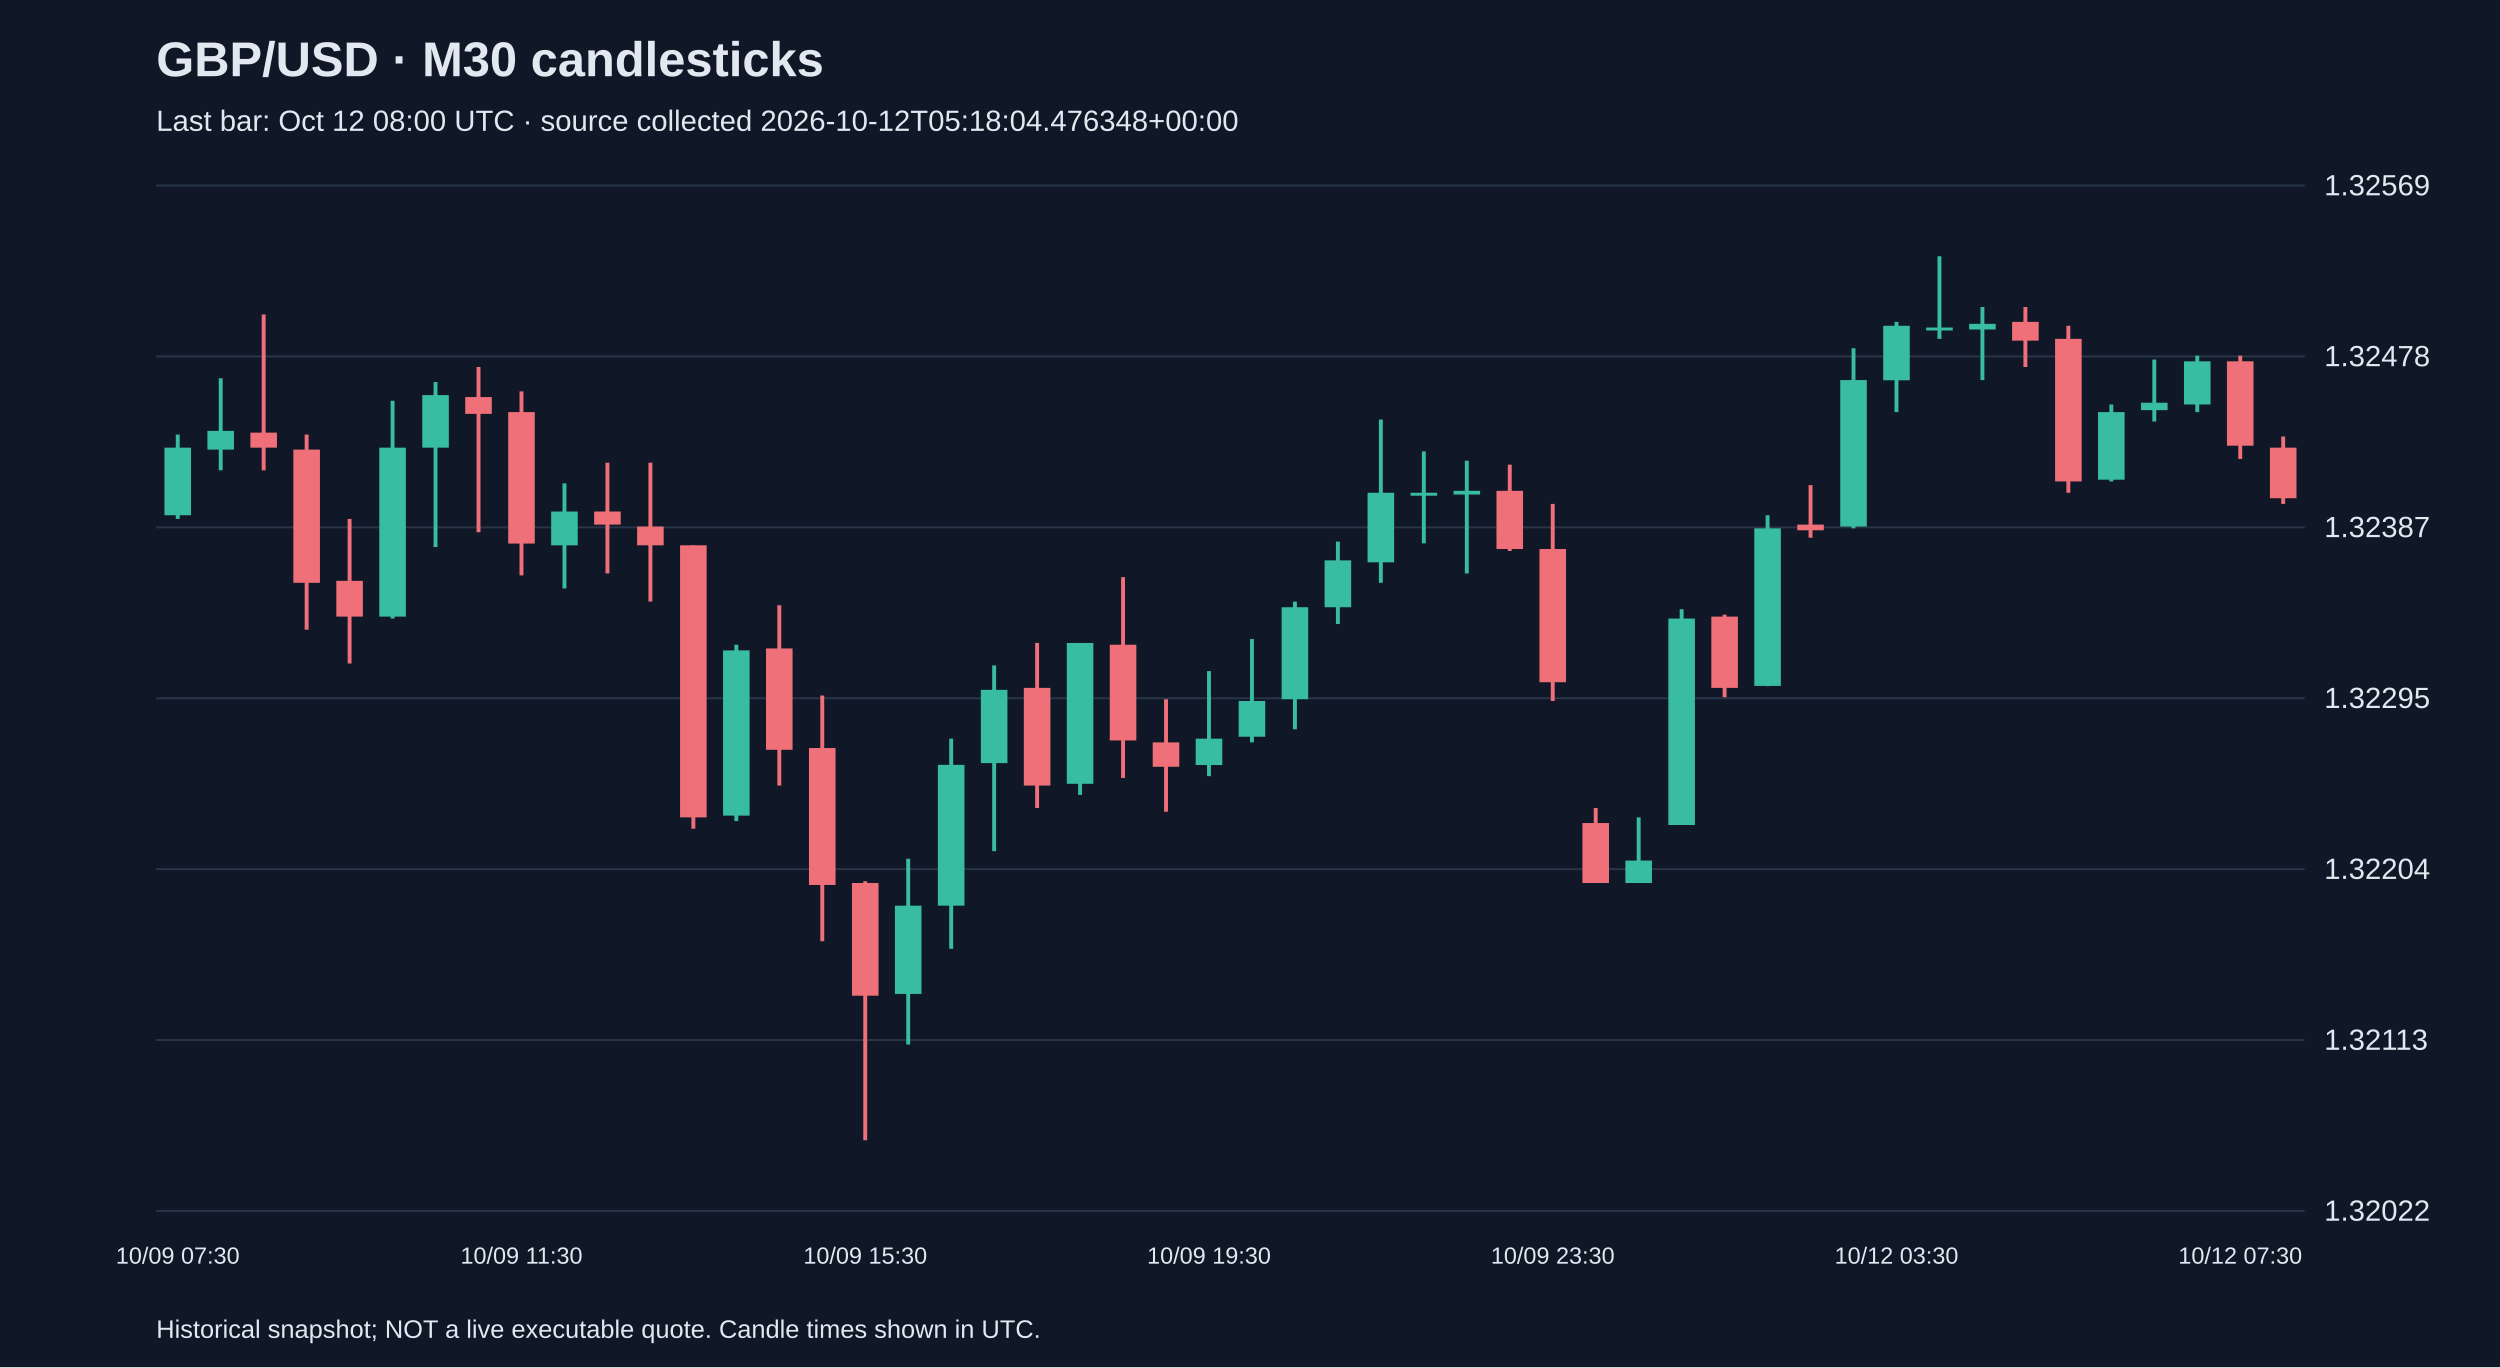
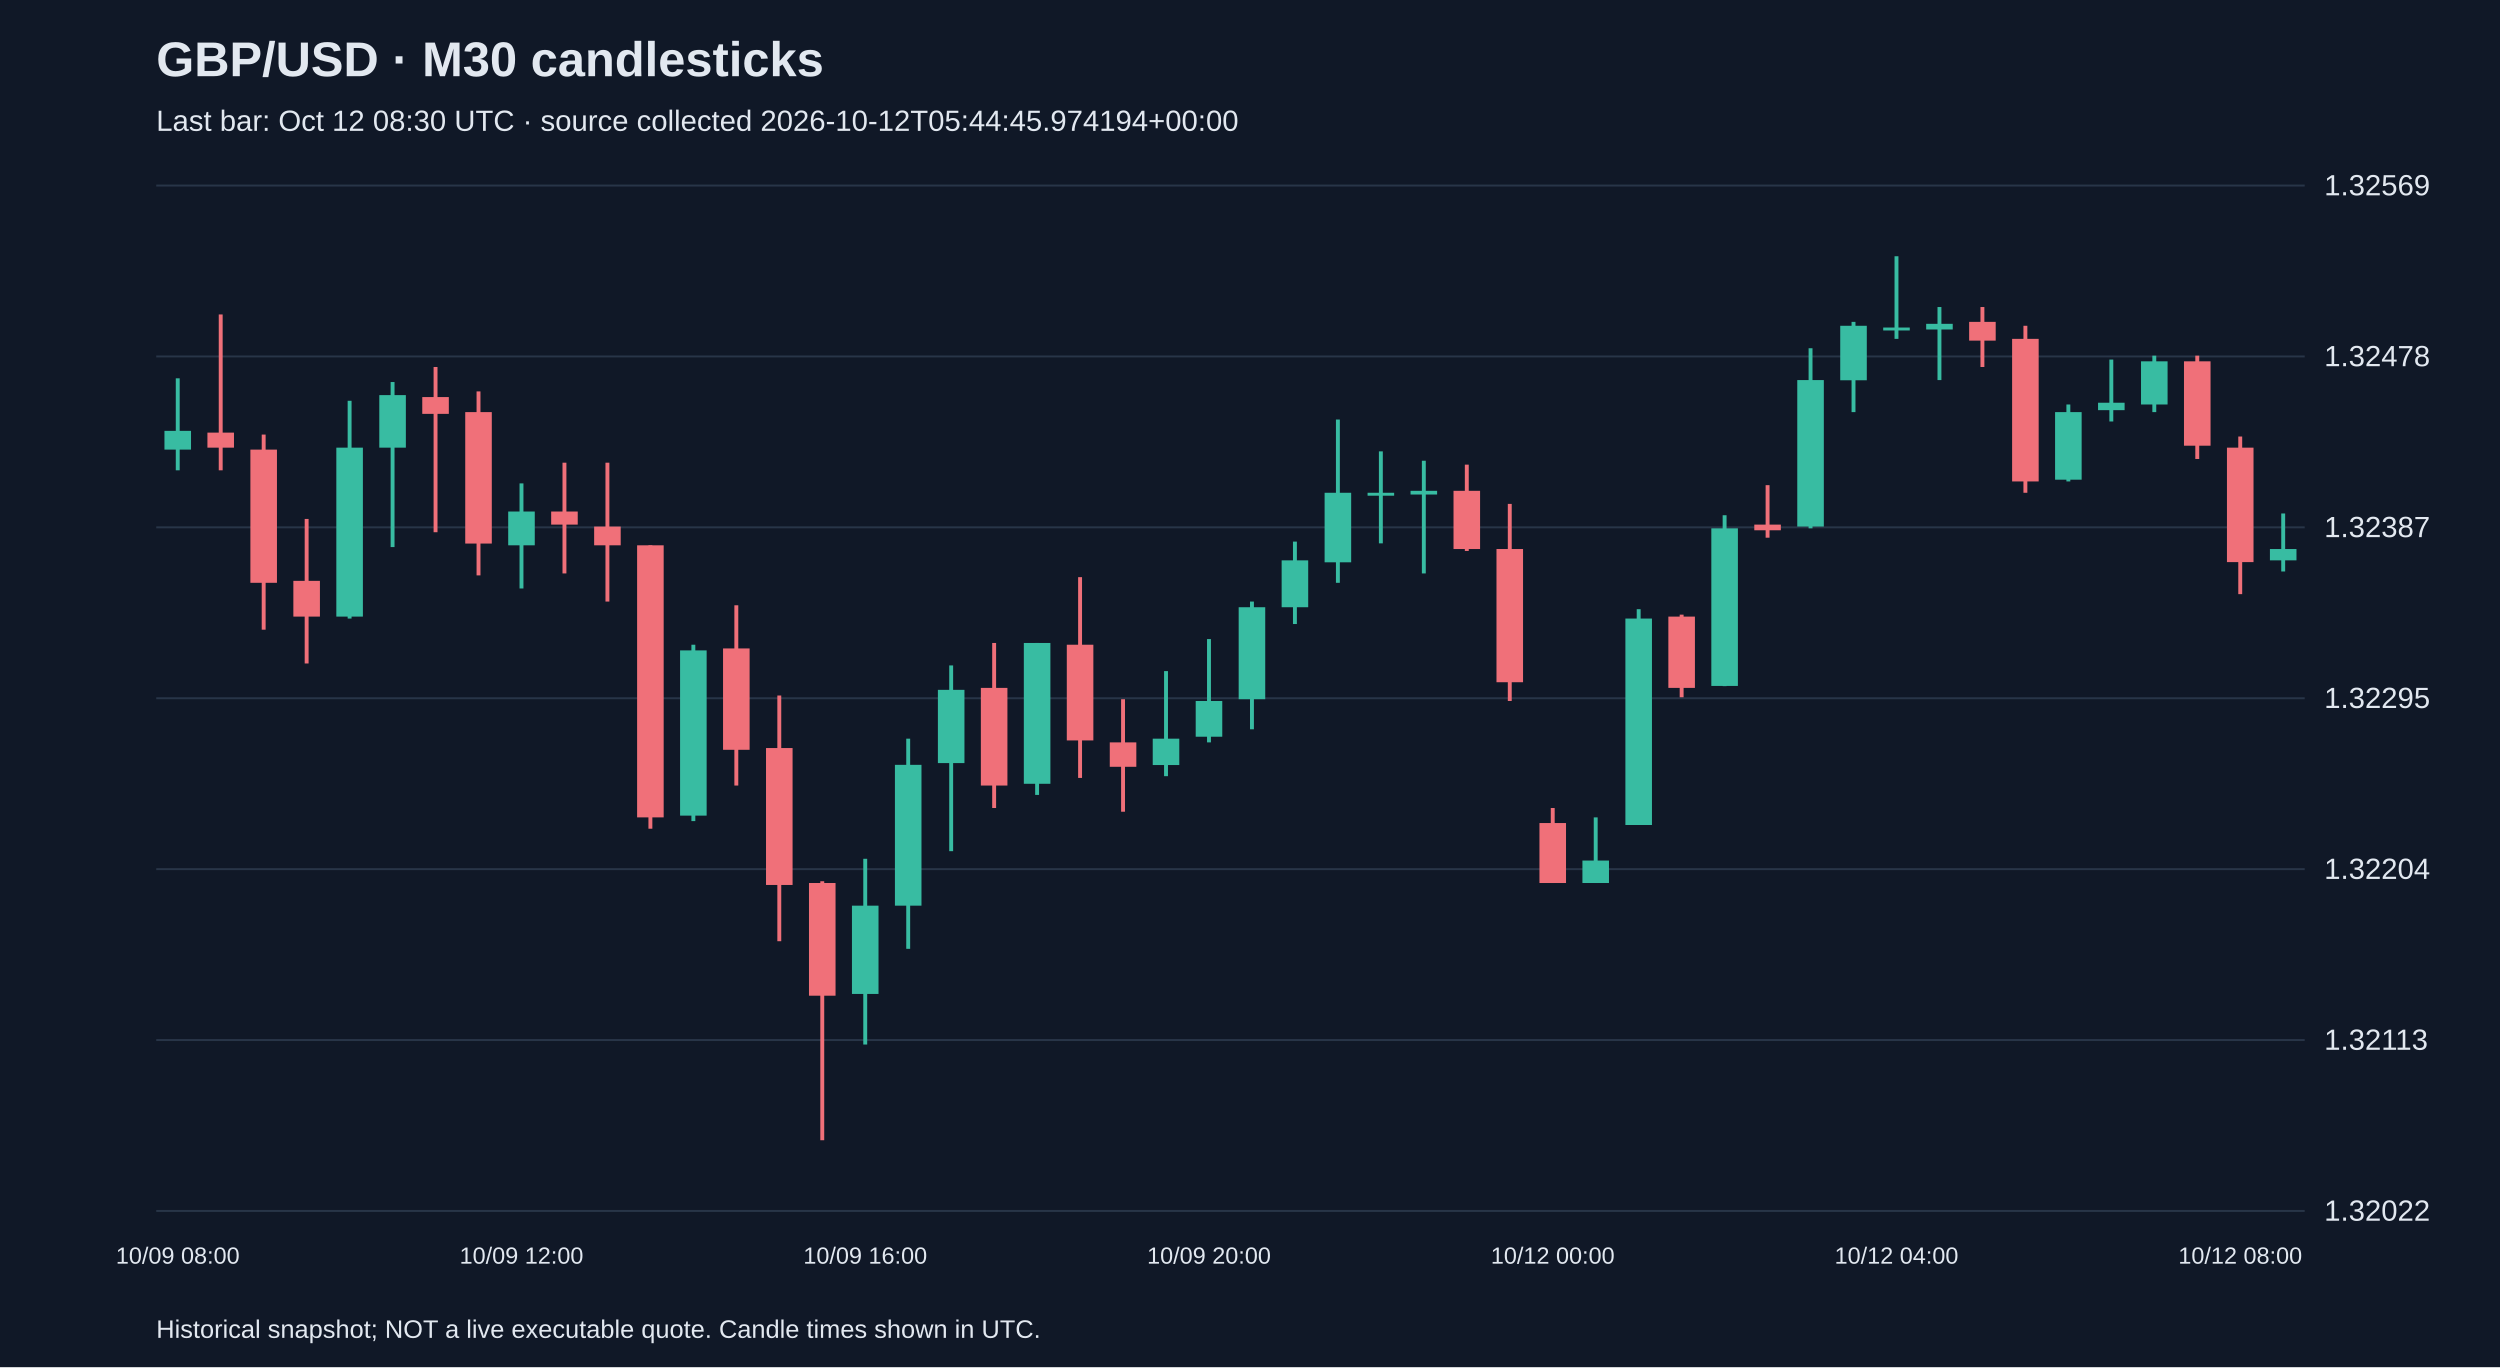
<svg xmlns="http://www.w3.org/2000/svg" viewBox="0 0 1280 700">
  <rect width="100%" height="100%" fill="#101827" />
  <style>text{font-family:Arial,sans-serif;fill:#e2e8f0}</style>
  <text x="80" y="39" font-size="25" font-weight="bold">GBP/USD · M30 candlesticks</text>
-   <text x="80" y="67" font-size="15" fill="#a6b1c5">Last bar: Oct 12 08:00 UTC · source collected 2026-10-12T05:18:04.476348+00:00</text>
+   <text x="80" y="67" font-size="15" fill="#a6b1c5">Last bar: Oct 12 08:30 UTC · source collected 2026-10-12T05:44:45.974194+00:00</text>
  <line x1="80" y1="620.0" x2="1180" y2="620.0" stroke="#283548" />
  <text x="1190" y="625.0" font-size="15">1.32022</text>
  <line x1="80" y1="532.5" x2="1180" y2="532.5" stroke="#283548" />
  <text x="1190" y="537.5" font-size="15">1.32113</text>
  <line x1="80" y1="445.0" x2="1180" y2="445.0" stroke="#283548" />
  <text x="1190" y="450.0" font-size="15">1.32204</text>
  <line x1="80" y1="357.5" x2="1180" y2="357.5" stroke="#283548" />
  <text x="1190" y="362.5" font-size="15">1.32295</text>
  <line x1="80" y1="270.0" x2="1180" y2="270.0" stroke="#283548" />
  <text x="1190" y="275.0" font-size="15">1.32387</text>
  <line x1="80" y1="182.5" x2="1180" y2="182.5" stroke="#283548" />
  <text x="1190" y="187.5" font-size="15">1.32478</text>
  <line x1="80" y1="95.0" x2="1180" y2="95.0" stroke="#283548" />
  <text x="1190" y="100.0" font-size="15">1.32569</text>
-   <line x1="91.0" y1="222.5" x2="91.0" y2="265.7" stroke="#38bca2" stroke-width="2" />
-   <rect x="84.2" y="229.2" width="13.6" height="34.6" fill="#38bca2" />
-   <text x="91.0" y="647" text-anchor="middle" font-size="12">10/09 07:30</text>
-   <line x1="113.0" y1="193.7" x2="113.0" y2="240.8" stroke="#38bca2" stroke-width="2" />
-   <rect x="106.2" y="220.6" width="13.6" height="9.6" fill="#38bca2" />
-   <line x1="135.0" y1="161.0" x2="135.0" y2="240.8" stroke="#f07079" stroke-width="2" />
-   <rect x="128.2" y="221.5" width="13.6" height="7.7" fill="#f07079" />
-   <line x1="157.0" y1="222.5" x2="157.0" y2="322.4" stroke="#f07079" stroke-width="2" />
-   <rect x="150.2" y="230.2" width="13.6" height="68.2" fill="#f07079" />
-   <line x1="179.0" y1="265.7" x2="179.0" y2="339.7" stroke="#f07079" stroke-width="2" />
-   <rect x="172.2" y="297.4" width="13.6" height="18.3" fill="#f07079" />
-   <line x1="201.0" y1="205.2" x2="201.0" y2="316.7" stroke="#38bca2" stroke-width="2" />
-   <rect x="194.2" y="229.2" width="13.6" height="86.5" fill="#38bca2" />
-   <line x1="223.0" y1="195.6" x2="223.0" y2="280.1" stroke="#38bca2" stroke-width="2" />
-   <rect x="216.2" y="202.3" width="13.6" height="26.9" fill="#38bca2" />
-   <line x1="245.0" y1="187.9" x2="245.0" y2="272.5" stroke="#f07079" stroke-width="2" />
-   <rect x="238.2" y="203.3" width="13.6" height="8.6" fill="#f07079" />
-   <line x1="267.0" y1="200.4" x2="267.0" y2="294.6" stroke="#f07079" stroke-width="2" />
-   <rect x="260.2" y="211.0" width="13.6" height="67.3" fill="#f07079" />
-   <text x="267.0" y="647" text-anchor="middle" font-size="12">10/09 11:30</text>
-   <line x1="289.0" y1="247.5" x2="289.0" y2="301.3" stroke="#38bca2" stroke-width="2" />
-   <rect x="282.2" y="261.9" width="13.6" height="17.3" fill="#38bca2" />
-   <line x1="311.0" y1="236.9" x2="311.0" y2="293.6" stroke="#f07079" stroke-width="2" />
-   <rect x="304.2" y="261.9" width="13.6" height="6.7" fill="#f07079" />
-   <line x1="333.0" y1="236.9" x2="333.0" y2="308.0" stroke="#f07079" stroke-width="2" />
-   <rect x="326.2" y="269.6" width="13.6" height="9.6" fill="#f07079" />
-   <line x1="355.0" y1="279.2" x2="355.0" y2="424.3" stroke="#f07079" stroke-width="2" />
-   <rect x="348.2" y="279.2" width="13.6" height="139.3" fill="#f07079" />
-   <line x1="377.0" y1="330.1" x2="377.0" y2="420.4" stroke="#38bca2" stroke-width="2" />
-   <rect x="370.2" y="333.0" width="13.6" height="84.6" fill="#38bca2" />
-   <line x1="399.0" y1="309.9" x2="399.0" y2="402.2" stroke="#f07079" stroke-width="2" />
-   <rect x="392.2" y="332.0" width="13.6" height="51.9" fill="#f07079" />
-   <line x1="421.0" y1="356.1" x2="421.0" y2="481.9" stroke="#f07079" stroke-width="2" />
-   <rect x="414.2" y="383.0" width="13.6" height="70.1" fill="#f07079" />
-   <line x1="443.0" y1="451.2" x2="443.0" y2="583.8" stroke="#f07079" stroke-width="2" />
-   <rect x="436.2" y="452.1" width="13.6" height="57.7" fill="#f07079" />
-   <text x="443.0" y="647" text-anchor="middle" font-size="12">10/09 15:30</text>
-   <line x1="465.0" y1="439.7" x2="465.0" y2="534.8" stroke="#38bca2" stroke-width="2" />
-   <rect x="458.2" y="463.7" width="13.6" height="45.2" fill="#38bca2" />
-   <line x1="487.0" y1="378.2" x2="487.0" y2="485.8" stroke="#38bca2" stroke-width="2" />
-   <rect x="480.2" y="391.6" width="13.6" height="72.1" fill="#38bca2" />
-   <line x1="509.0" y1="340.7" x2="509.0" y2="435.8" stroke="#38bca2" stroke-width="2" />
-   <rect x="502.2" y="353.2" width="13.6" height="37.5" fill="#38bca2" />
-   <line x1="531.0" y1="329.2" x2="531.0" y2="413.7" stroke="#f07079" stroke-width="2" />
-   <rect x="524.2" y="352.2" width="13.6" height="50.0" fill="#f07079" />
-   <line x1="553.0" y1="329.2" x2="553.0" y2="407.0" stroke="#38bca2" stroke-width="2" />
-   <rect x="546.2" y="329.2" width="13.6" height="72.1" fill="#38bca2" />
-   <line x1="575.0" y1="295.5" x2="575.0" y2="398.3" stroke="#f07079" stroke-width="2" />
-   <rect x="568.2" y="330.1" width="13.6" height="49.0" fill="#f07079" />
-   <line x1="597.0" y1="358.0" x2="597.0" y2="415.6" stroke="#f07079" stroke-width="2" />
-   <rect x="590.2" y="380.1" width="13.6" height="12.5" fill="#f07079" />
-   <line x1="619.0" y1="343.6" x2="619.0" y2="397.4" stroke="#38bca2" stroke-width="2" />
-   <rect x="612.2" y="378.2" width="13.6" height="13.5" fill="#38bca2" />
-   <text x="619.0" y="647" text-anchor="middle" font-size="12">10/09 19:30</text>
-   <line x1="641.0" y1="327.2" x2="641.0" y2="380.1" stroke="#38bca2" stroke-width="2" />
-   <rect x="634.2" y="358.9" width="13.6" height="18.3" fill="#38bca2" />
-   <line x1="663.0" y1="308.0" x2="663.0" y2="373.4" stroke="#38bca2" stroke-width="2" />
-   <rect x="656.2" y="310.9" width="13.6" height="47.1" fill="#38bca2" />
-   <line x1="685.0" y1="277.3" x2="685.0" y2="319.5" stroke="#38bca2" stroke-width="2" />
-   <rect x="678.2" y="286.9" width="13.6" height="24.0" fill="#38bca2" />
-   <line x1="707.0" y1="214.8" x2="707.0" y2="298.4" stroke="#38bca2" stroke-width="2" />
-   <rect x="700.2" y="252.3" width="13.6" height="35.6" fill="#38bca2" />
-   <line x1="729.0" y1="231.1" x2="729.0" y2="278.2" stroke="#38bca2" stroke-width="2" />
-   <rect x="722.2" y="252.3" width="13.6" height="1.5" fill="#38bca2" />
-   <line x1="751.0" y1="235.9" x2="751.0" y2="293.6" stroke="#38bca2" stroke-width="2" />
-   <rect x="744.2" y="251.3" width="13.6" height="1.9" fill="#38bca2" />
-   <line x1="773.0" y1="237.9" x2="773.0" y2="282.1" stroke="#f07079" stroke-width="2" />
-   <rect x="766.2" y="251.3" width="13.6" height="29.8" fill="#f07079" />
-   <line x1="795.0" y1="258.0" x2="795.0" y2="358.9" stroke="#f07079" stroke-width="2" />
-   <rect x="788.2" y="281.1" width="13.6" height="68.2" fill="#f07079" />
-   <text x="795.0" y="647" text-anchor="middle" font-size="12">10/09 23:30</text>
-   <line x1="817.0" y1="413.7" x2="817.0" y2="452.1" stroke="#f07079" stroke-width="2" />
-   <rect x="810.2" y="421.4" width="13.6" height="30.7" fill="#f07079" />
-   <line x1="839.0" y1="418.5" x2="839.0" y2="452.1" stroke="#38bca2" stroke-width="2" />
-   <rect x="832.2" y="440.6" width="13.6" height="11.5" fill="#38bca2" />
-   <line x1="861.0" y1="311.9" x2="861.0" y2="422.4" stroke="#38bca2" stroke-width="2" />
-   <rect x="854.2" y="316.7" width="13.6" height="105.7" fill="#38bca2" />
-   <line x1="883.0" y1="314.7" x2="883.0" y2="357.0" stroke="#f07079" stroke-width="2" />
-   <rect x="876.2" y="315.7" width="13.6" height="36.5" fill="#f07079" />
-   <line x1="905.0" y1="263.8" x2="905.0" y2="351.3" stroke="#38bca2" stroke-width="2" />
-   <rect x="898.2" y="270.5" width="13.6" height="80.7" fill="#38bca2" />
-   <line x1="927.0" y1="248.4" x2="927.0" y2="275.3" stroke="#f07079" stroke-width="2" />
-   <rect x="920.2" y="268.6" width="13.6" height="2.9" fill="#f07079" />
-   <line x1="949.0" y1="178.3" x2="949.0" y2="270.5" stroke="#38bca2" stroke-width="2" />
-   <rect x="942.2" y="194.6" width="13.6" height="75.0" fill="#38bca2" />
-   <line x1="971.0" y1="164.8" x2="971.0" y2="211.0" stroke="#38bca2" stroke-width="2" />
-   <rect x="964.2" y="166.8" width="13.6" height="27.9" fill="#38bca2" />
-   <text x="971.0" y="647" text-anchor="middle" font-size="12">10/12 03:30</text>
-   <line x1="993.0" y1="131.2" x2="993.0" y2="173.5" stroke="#38bca2" stroke-width="2" />
-   <rect x="986.2" y="167.7" width="13.6" height="1.5" fill="#38bca2" />
-   <line x1="1015.0" y1="157.2" x2="1015.0" y2="194.6" stroke="#38bca2" stroke-width="2" />
-   <rect x="1008.2" y="165.8" width="13.6" height="2.9" fill="#38bca2" />
-   <line x1="1037.0" y1="157.2" x2="1037.0" y2="187.9" stroke="#f07079" stroke-width="2" />
-   <rect x="1030.2" y="164.8" width="13.6" height="9.6" fill="#f07079" />
-   <line x1="1059.0" y1="166.8" x2="1059.0" y2="252.3" stroke="#f07079" stroke-width="2" />
-   <rect x="1052.2" y="173.5" width="13.6" height="73.0" fill="#f07079" />
-   <line x1="1081.0" y1="207.1" x2="1081.0" y2="246.5" stroke="#38bca2" stroke-width="2" />
-   <rect x="1074.2" y="211.0" width="13.6" height="34.6" fill="#38bca2" />
-   <line x1="1103.0" y1="184.1" x2="1103.0" y2="215.8" stroke="#38bca2" stroke-width="2" />
-   <rect x="1096.2" y="206.2" width="13.6" height="3.8" fill="#38bca2" />
-   <line x1="1125.0" y1="182.1" x2="1125.0" y2="211.0" stroke="#38bca2" stroke-width="2" />
-   <rect x="1118.2" y="185.0" width="13.6" height="22.1" fill="#38bca2" />
-   <line x1="1147.0" y1="182.1" x2="1147.0" y2="235.0" stroke="#f07079" stroke-width="2" />
-   <rect x="1140.2" y="185.0" width="13.6" height="43.2" fill="#f07079" />
-   <text x="1147.0" y="647" text-anchor="middle" font-size="12">10/12 07:30</text>
-   <line x1="1169.0" y1="223.5" x2="1169.0" y2="258.0" stroke="#f07079" stroke-width="2" />
-   <rect x="1162.2" y="229.2" width="13.6" height="25.9" fill="#f07079" />
+   <line x1="91.0" y1="193.7" x2="91.0" y2="240.8" stroke="#38bca2" stroke-width="2" />
+   <rect x="84.2" y="220.6" width="13.6" height="9.6" fill="#38bca2" />
+   <text x="91.0" y="647" text-anchor="middle" font-size="12">10/09 08:00</text>
+   <line x1="113.0" y1="161.0" x2="113.0" y2="240.8" stroke="#f07079" stroke-width="2" />
+   <rect x="106.2" y="221.5" width="13.6" height="7.7" fill="#f07079" />
+   <line x1="135.0" y1="222.5" x2="135.0" y2="322.4" stroke="#f07079" stroke-width="2" />
+   <rect x="128.2" y="230.2" width="13.6" height="68.2" fill="#f07079" />
+   <line x1="157.0" y1="265.7" x2="157.0" y2="339.7" stroke="#f07079" stroke-width="2" />
+   <rect x="150.2" y="297.4" width="13.6" height="18.3" fill="#f07079" />
+   <line x1="179.0" y1="205.2" x2="179.0" y2="316.7" stroke="#38bca2" stroke-width="2" />
+   <rect x="172.2" y="229.2" width="13.6" height="86.5" fill="#38bca2" />
+   <line x1="201.0" y1="195.6" x2="201.0" y2="280.1" stroke="#38bca2" stroke-width="2" />
+   <rect x="194.2" y="202.3" width="13.6" height="26.9" fill="#38bca2" />
+   <line x1="223.0" y1="187.9" x2="223.0" y2="272.5" stroke="#f07079" stroke-width="2" />
+   <rect x="216.2" y="203.3" width="13.6" height="8.6" fill="#f07079" />
+   <line x1="245.0" y1="200.4" x2="245.0" y2="294.6" stroke="#f07079" stroke-width="2" />
+   <rect x="238.2" y="211.0" width="13.6" height="67.3" fill="#f07079" />
+   <line x1="267.0" y1="247.5" x2="267.0" y2="301.3" stroke="#38bca2" stroke-width="2" />
+   <rect x="260.2" y="261.9" width="13.6" height="17.3" fill="#38bca2" />
+   <text x="267.0" y="647" text-anchor="middle" font-size="12">10/09 12:00</text>
+   <line x1="289.0" y1="236.9" x2="289.0" y2="293.6" stroke="#f07079" stroke-width="2" />
+   <rect x="282.2" y="261.9" width="13.6" height="6.7" fill="#f07079" />
+   <line x1="311.0" y1="236.9" x2="311.0" y2="308.0" stroke="#f07079" stroke-width="2" />
+   <rect x="304.2" y="269.6" width="13.6" height="9.6" fill="#f07079" />
+   <line x1="333.0" y1="279.2" x2="333.0" y2="424.3" stroke="#f07079" stroke-width="2" />
+   <rect x="326.2" y="279.2" width="13.6" height="139.3" fill="#f07079" />
+   <line x1="355.0" y1="330.1" x2="355.0" y2="420.4" stroke="#38bca2" stroke-width="2" />
+   <rect x="348.2" y="333.0" width="13.6" height="84.6" fill="#38bca2" />
+   <line x1="377.0" y1="309.9" x2="377.0" y2="402.2" stroke="#f07079" stroke-width="2" />
+   <rect x="370.2" y="332.0" width="13.6" height="51.9" fill="#f07079" />
+   <line x1="399.0" y1="356.1" x2="399.0" y2="481.9" stroke="#f07079" stroke-width="2" />
+   <rect x="392.2" y="383.0" width="13.6" height="70.1" fill="#f07079" />
+   <line x1="421.0" y1="451.2" x2="421.0" y2="583.8" stroke="#f07079" stroke-width="2" />
+   <rect x="414.2" y="452.1" width="13.6" height="57.7" fill="#f07079" />
+   <line x1="443.0" y1="439.7" x2="443.0" y2="534.8" stroke="#38bca2" stroke-width="2" />
+   <rect x="436.2" y="463.7" width="13.6" height="45.2" fill="#38bca2" />
+   <text x="443.0" y="647" text-anchor="middle" font-size="12">10/09 16:00</text>
+   <line x1="465.0" y1="378.2" x2="465.0" y2="485.8" stroke="#38bca2" stroke-width="2" />
+   <rect x="458.2" y="391.6" width="13.6" height="72.1" fill="#38bca2" />
+   <line x1="487.0" y1="340.7" x2="487.0" y2="435.8" stroke="#38bca2" stroke-width="2" />
+   <rect x="480.2" y="353.2" width="13.6" height="37.5" fill="#38bca2" />
+   <line x1="509.0" y1="329.2" x2="509.0" y2="413.7" stroke="#f07079" stroke-width="2" />
+   <rect x="502.2" y="352.2" width="13.6" height="50.0" fill="#f07079" />
+   <line x1="531.0" y1="329.2" x2="531.0" y2="407.0" stroke="#38bca2" stroke-width="2" />
+   <rect x="524.2" y="329.2" width="13.6" height="72.1" fill="#38bca2" />
+   <line x1="553.0" y1="295.5" x2="553.0" y2="398.3" stroke="#f07079" stroke-width="2" />
+   <rect x="546.2" y="330.1" width="13.6" height="49.0" fill="#f07079" />
+   <line x1="575.0" y1="358.0" x2="575.0" y2="415.6" stroke="#f07079" stroke-width="2" />
+   <rect x="568.2" y="380.1" width="13.6" height="12.5" fill="#f07079" />
+   <line x1="597.0" y1="343.6" x2="597.0" y2="397.4" stroke="#38bca2" stroke-width="2" />
+   <rect x="590.2" y="378.2" width="13.6" height="13.5" fill="#38bca2" />
+   <line x1="619.0" y1="327.2" x2="619.0" y2="380.1" stroke="#38bca2" stroke-width="2" />
+   <rect x="612.2" y="358.9" width="13.6" height="18.3" fill="#38bca2" />
+   <text x="619.0" y="647" text-anchor="middle" font-size="12">10/09 20:00</text>
+   <line x1="641.0" y1="308.0" x2="641.0" y2="373.4" stroke="#38bca2" stroke-width="2" />
+   <rect x="634.2" y="310.9" width="13.6" height="47.1" fill="#38bca2" />
+   <line x1="663.0" y1="277.3" x2="663.0" y2="319.5" stroke="#38bca2" stroke-width="2" />
+   <rect x="656.2" y="286.9" width="13.6" height="24.0" fill="#38bca2" />
+   <line x1="685.0" y1="214.8" x2="685.0" y2="298.4" stroke="#38bca2" stroke-width="2" />
+   <rect x="678.2" y="252.3" width="13.6" height="35.6" fill="#38bca2" />
+   <line x1="707.0" y1="231.1" x2="707.0" y2="278.2" stroke="#38bca2" stroke-width="2" />
+   <rect x="700.2" y="252.3" width="13.6" height="1.5" fill="#38bca2" />
+   <line x1="729.0" y1="235.9" x2="729.0" y2="293.6" stroke="#38bca2" stroke-width="2" />
+   <rect x="722.2" y="251.3" width="13.6" height="1.9" fill="#38bca2" />
+   <line x1="751.0" y1="237.9" x2="751.0" y2="282.1" stroke="#f07079" stroke-width="2" />
+   <rect x="744.2" y="251.3" width="13.6" height="29.8" fill="#f07079" />
+   <line x1="773.0" y1="258.0" x2="773.0" y2="358.9" stroke="#f07079" stroke-width="2" />
+   <rect x="766.2" y="281.1" width="13.6" height="68.2" fill="#f07079" />
+   <line x1="795.0" y1="413.7" x2="795.0" y2="452.1" stroke="#f07079" stroke-width="2" />
+   <rect x="788.2" y="421.4" width="13.6" height="30.7" fill="#f07079" />
+   <text x="795.0" y="647" text-anchor="middle" font-size="12">10/12 00:00</text>
+   <line x1="817.0" y1="418.5" x2="817.0" y2="452.1" stroke="#38bca2" stroke-width="2" />
+   <rect x="810.2" y="440.6" width="13.6" height="11.5" fill="#38bca2" />
+   <line x1="839.0" y1="311.9" x2="839.0" y2="422.4" stroke="#38bca2" stroke-width="2" />
+   <rect x="832.2" y="316.7" width="13.6" height="105.7" fill="#38bca2" />
+   <line x1="861.0" y1="314.7" x2="861.0" y2="357.0" stroke="#f07079" stroke-width="2" />
+   <rect x="854.2" y="315.7" width="13.6" height="36.5" fill="#f07079" />
+   <line x1="883.0" y1="263.8" x2="883.0" y2="351.3" stroke="#38bca2" stroke-width="2" />
+   <rect x="876.2" y="270.5" width="13.6" height="80.7" fill="#38bca2" />
+   <line x1="905.0" y1="248.4" x2="905.0" y2="275.3" stroke="#f07079" stroke-width="2" />
+   <rect x="898.2" y="268.6" width="13.6" height="2.9" fill="#f07079" />
+   <line x1="927.0" y1="178.3" x2="927.0" y2="270.5" stroke="#38bca2" stroke-width="2" />
+   <rect x="920.2" y="194.6" width="13.6" height="75.0" fill="#38bca2" />
+   <line x1="949.0" y1="164.8" x2="949.0" y2="211.0" stroke="#38bca2" stroke-width="2" />
+   <rect x="942.2" y="166.8" width="13.6" height="27.9" fill="#38bca2" />
+   <line x1="971.0" y1="131.2" x2="971.0" y2="173.5" stroke="#38bca2" stroke-width="2" />
+   <rect x="964.2" y="167.7" width="13.6" height="1.5" fill="#38bca2" />
+   <text x="971.0" y="647" text-anchor="middle" font-size="12">10/12 04:00</text>
+   <line x1="993.0" y1="157.2" x2="993.0" y2="194.6" stroke="#38bca2" stroke-width="2" />
+   <rect x="986.2" y="165.8" width="13.6" height="2.9" fill="#38bca2" />
+   <line x1="1015.0" y1="157.2" x2="1015.0" y2="187.9" stroke="#f07079" stroke-width="2" />
+   <rect x="1008.2" y="164.8" width="13.6" height="9.6" fill="#f07079" />
+   <line x1="1037.0" y1="166.8" x2="1037.0" y2="252.3" stroke="#f07079" stroke-width="2" />
+   <rect x="1030.2" y="173.5" width="13.6" height="73.0" fill="#f07079" />
+   <line x1="1059.0" y1="207.1" x2="1059.0" y2="246.5" stroke="#38bca2" stroke-width="2" />
+   <rect x="1052.2" y="211.0" width="13.6" height="34.6" fill="#38bca2" />
+   <line x1="1081.0" y1="184.1" x2="1081.0" y2="215.8" stroke="#38bca2" stroke-width="2" />
+   <rect x="1074.2" y="206.2" width="13.6" height="3.8" fill="#38bca2" />
+   <line x1="1103.0" y1="182.1" x2="1103.0" y2="211.0" stroke="#38bca2" stroke-width="2" />
+   <rect x="1096.2" y="185.0" width="13.6" height="22.1" fill="#38bca2" />
+   <line x1="1125.0" y1="182.1" x2="1125.0" y2="235.0" stroke="#f07079" stroke-width="2" />
+   <rect x="1118.2" y="185.0" width="13.6" height="43.2" fill="#f07079" />
+   <line x1="1147.0" y1="223.5" x2="1147.0" y2="304.2" stroke="#f07079" stroke-width="2" />
+   <rect x="1140.2" y="229.2" width="13.6" height="58.6" fill="#f07079" />
+   <text x="1147.0" y="647" text-anchor="middle" font-size="12">10/12 08:00</text>
+   <line x1="1169.0" y1="262.9" x2="1169.0" y2="292.6" stroke="#38bca2" stroke-width="2" />
+   <rect x="1162.2" y="281.1" width="13.6" height="5.8" fill="#38bca2" />
  <text x="80" y="685" font-size="13">Historical snapshot; NOT a live executable quote. Candle times shown in UTC.</text>
</svg>
